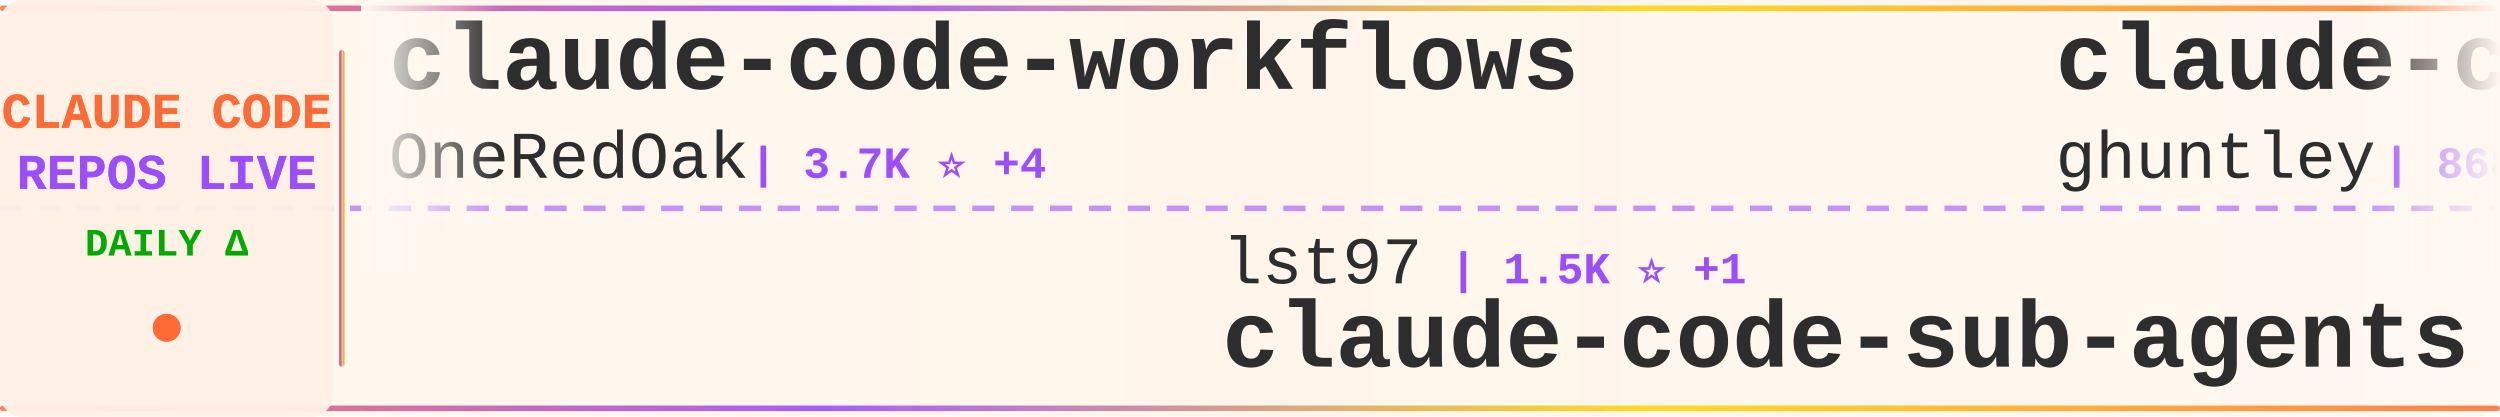
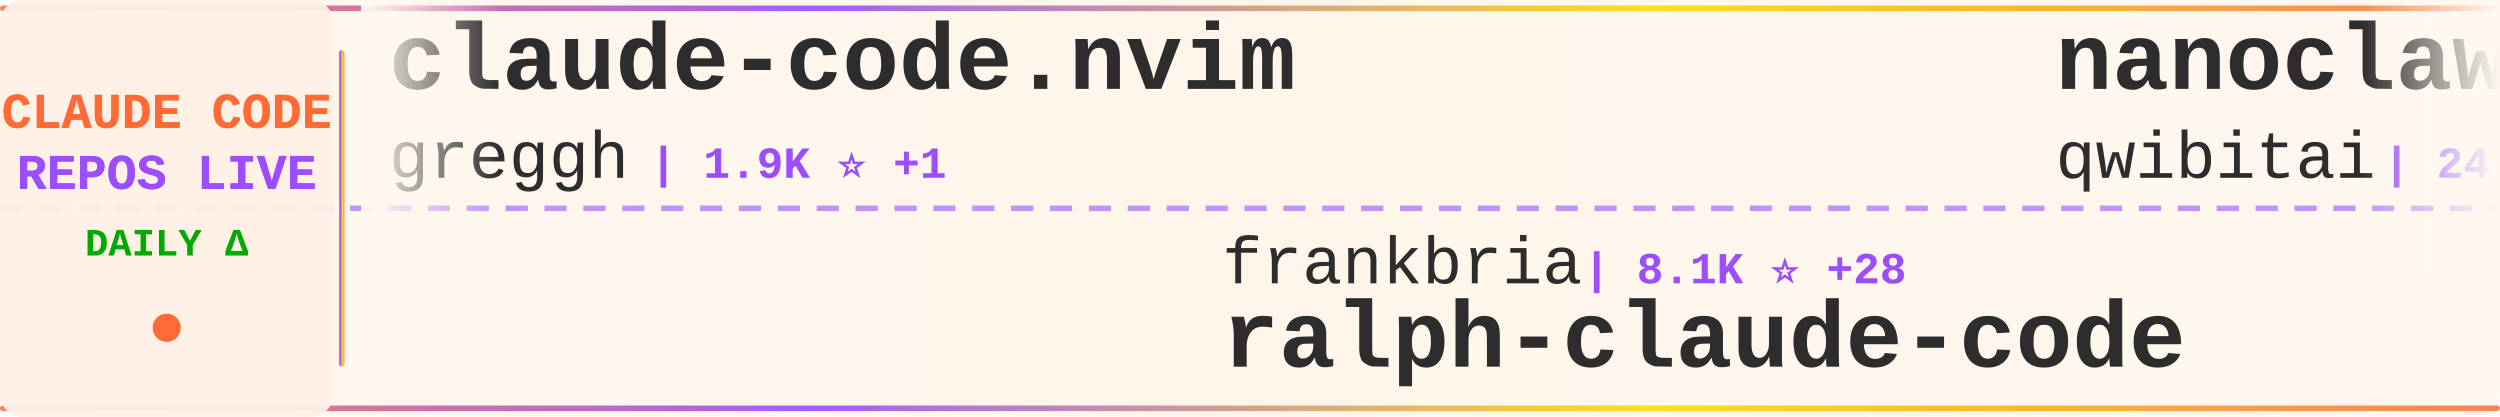
<svg xmlns="http://www.w3.org/2000/svg" width="900" height="150">
  <defs>
    <linearGradient id="tickerBg" x1="0%" y1="0%" x2="100%" y2="0%">
      <stop offset="0%" style="stop-color:#fff8f0;stop-opacity:0.98" />
      <stop offset="50%" style="stop-color:#fff5eb;stop-opacity:1" />
      <stop offset="100%" style="stop-color:#fff8f0;stop-opacity:0.98" />
    </linearGradient>
    <linearGradient id="borderGrad" x1="0%" y1="0%" x2="100%" y2="0%">
      <stop offset="0%" style="stop-color:#FF6B35;stop-opacity:0.85">
        <animate attributeName="stop-opacity" values="0.85;1;0.85" dur="2s" repeatCount="indefinite" />
      </stop>
      <stop offset="33%" style="stop-color:#9C4EFF;stop-opacity:0.9">
        <animate attributeName="stop-opacity" values="0.9;1;0.9" dur="2.2s" repeatCount="indefinite" />
      </stop>
      <stop offset="66%" style="stop-color:#FFD700;stop-opacity:0.85">
        <animate attributeName="stop-opacity" values="0.85;1;0.85" dur="1.8s" repeatCount="indefinite" />
      </stop>
      <stop offset="100%" style="stop-color:#FF6B35;stop-opacity:0.85">
        <animate attributeName="stop-opacity" values="0.85;1;0.85" dur="2s" repeatCount="indefinite" />
      </stop>
    </linearGradient>
    <filter id="textGlow">
      <feGaussianBlur stdDeviation="0.15" result="coloredBlur" />
      <feMerge>
        <feMergeNode in="coloredBlur" />
        <feMergeNode in="SourceGraphic" />
      </feMerge>
    </filter>
    <filter id="metricGlow">
      <feGaussianBlur stdDeviation="0.2" result="coloredBlur" />
      <feMerge>
        <feMergeNode in="coloredBlur" />
        <feMergeNode in="SourceGraphic" />
      </feMerge>
    </filter>
    <linearGradient id="leftFade" x1="0%" y1="0%" x2="100%" y2="0%">
      <stop offset="0%" style="stop-color:#fff8f0;stop-opacity:1" />
      <stop offset="100%" style="stop-color:#fff8f0;stop-opacity:0" />
    </linearGradient>
    <linearGradient id="rightFade" x1="0%" y1="0%" x2="100%" y2="0%">
      <stop offset="0%" style="stop-color:#fff8f0;stop-opacity:0" />
      <stop offset="100%" style="stop-color:#fff8f0;stop-opacity:1" />
    </linearGradient>
  </defs>
  <rect width="900" height="150" fill="url(#tickerBg)" rx="8" />
  <rect x="0" y="2" width="900" height="2" fill="url(#borderGrad)" rx="1" />
  <rect x="0" y="146" width="900" height="2" fill="url(#borderGrad)" rx="1" />
  <line x1="0" y1="75" x2="900" y2="75" stroke="#9C4EFF" stroke-width="2" stroke-dasharray="8 6" opacity="0.6" />
  <rect x="0" y="0" width="120" height="150" fill="#fff0e6" opacity="0.95" rx="8" />
  <text x="60" y="46" font-family="'Courier New', monospace" font-size="18" font-weight="bold" fill="#FF6B35" text-anchor="middle" filter="url(#textGlow)">
    CLAUDE CODE
  </text>
  <text x="60" y="68" font-family="'Courier New', monospace" font-size="18" font-weight="bold" fill="#9C4EFF" text-anchor="middle" filter="url(#textGlow)">
    REPOS LIVE
  </text>
  <text x="60" y="92" font-family="'Courier New', monospace" font-size="14" font-weight="bold" fill="#00aa00" text-anchor="middle">
    DAILY Δ
  </text>
  <circle cx="60" cy="118" r="5" fill="#FF6B35" filter="url(#metricGlow)">
    <animate attributeName="r" values="4;6;4" dur="1.5s" repeatCount="indefinite" />
    <animate attributeName="opacity" values="0.6;1;0.6" dur="1.5s" repeatCount="indefinite" />
  </circle>
  <rect x="122" y="18" width="2" height="114" fill="url(#borderGrad)" rx="1" />
  <clipPath id="tickerClip">
    <rect x="130" y="0" width="770" height="150" />
  </clipPath>
  <g clip-path="url(#tickerClip)">
    <g id="tickerItems">
      <animateTransform attributeName="transform" attributeType="XML" type="translate" from="0 0" to="-3000 0" dur="54s" repeatCount="indefinite" />
      <g transform="translate(0, 0)">
+         <text x="140" y="32" font-family="'Courier New', monospace" font-size="34" font-weight="bold" fill="#2d2d2d">claude-code.nvim</text>
+         <text x="140" y="64" font-family="'Courier New', monospace" font-size="24" font-weight="normal" fill="#2d2d2d" opacity="1.0">greggh</text>
+         <text x="234" y="64" font-family="'Courier New', monospace" font-size="16" font-weight="bold" fill="#9C4EFF"> | 1.9K ⭐ +1</text>
+       </g>
+       <g transform="translate(300, 0)">
+         <text x="140" y="102" font-family="'Courier New', monospace" font-size="24" font-weight="normal" fill="#2d2d2d" opacity="1.0">frankbria</text>
+         <text x="270" y="102" font-family="'Courier New', monospace" font-size="16" font-weight="bold" fill="#9C4EFF"> | 8.1K ⭐ +28</text>
+         <text x="140" y="132" font-family="'Courier New', monospace" font-size="34" font-weight="bold" fill="#2d2d2d">ralph-claude-code</text>
+       </g>
+       <g transform="translate(600, 0)">
+         <text x="140" y="32" font-family="'Courier New', monospace" font-size="34" font-weight="bold" fill="#2d2d2d">nanoclaw</text>
+         <text x="140" y="64" font-family="'Courier New', monospace" font-size="24" font-weight="normal" fill="#2d2d2d" opacity="1.0">qwibitai</text>
+         <text x="258" y="64" font-family="'Courier New', monospace" font-size="16" font-weight="bold" fill="#9C4EFF"> | 24.8K ⭐ +170</text>
+       </g>
+       <g transform="translate(900, 0)">
+         <text x="140" y="102" font-family="'Courier New', monospace" font-size="24" font-weight="normal" fill="#2d2d2d" opacity="1.0">ChrisWiles</text>
+         <text x="282" y="102" font-family="'Courier New', monospace" font-size="16" font-weight="bold" fill="#9C4EFF"> | 5.6K ⭐ +4</text>
+         <text x="140" y="132" font-family="'Courier New', monospace" font-size="34" font-weight="bold" fill="#2d2d2d">claude-code-showcase</text>
+       </g>
+       <g transform="translate(1200, 0)">
+         <text x="140" y="32" font-family="'Courier New', monospace" font-size="34" font-weight="bold" fill="#2d2d2d">ralph</text>
+         <text x="140" y="64" font-family="'Courier New', monospace" font-size="24" font-weight="normal" fill="#2d2d2d" opacity="1.0">snarktank</text>
+         <text x="270" y="64" font-family="'Courier New', monospace" font-size="16" font-weight="bold" fill="#9C4EFF"> | 13.5K ⭐ +56</text>
+       </g>
+       <g transform="translate(1500, 0)">
+         <text x="140" y="102" font-family="'Courier New', monospace" font-size="24" font-weight="normal" fill="#2d2d2d" opacity="1.0">steipete</text>
+         <text x="258" y="102" font-family="'Courier New', monospace" font-size="16" font-weight="bold" fill="#9C4EFF"> | 1.2K ⭐ +6</text>
+         <text x="140" y="132" font-family="'Courier New', monospace" font-size="34" font-weight="bold" fill="#2d2d2d">claude-code-mcp</text>
+       </g>
+       <g transform="translate(1800, 0)">
+         <text x="140" y="32" font-family="'Courier New', monospace" font-size="34" font-weight="bold" fill="#2d2d2d">Claude-Code</text>
+         <text x="140" y="64" font-family="'Courier New', monospace" font-size="24" font-weight="normal" fill="#2d2d2d" opacity="1.0">lyconear</text>
+         <text x="258" y="64" font-family="'Courier New', monospace" font-size="16" font-weight="bold" fill="#9C4EFF"> | 4 ⭐</text>
+       </g>
+       <g transform="translate(2100, 0)">
+         <text x="140" y="102" font-family="'Courier New', monospace" font-size="24" font-weight="normal" fill="#2d2d2d" opacity="1.0">Maciek-roboblog</text>
+         <text x="342" y="102" font-family="'Courier New', monospace" font-size="16" font-weight="bold" fill="#9C4EFF"> | 7.1K ⭐ +17</text>
+         <text x="140" y="132" font-family="'Courier New', monospace" font-size="34" font-weight="bold" fill="#2d2d2d">Claude-Code-Usage-Monito...</text>
+       </g>
+       <g transform="translate(2400, 0)">
        <text x="140" y="32" font-family="'Courier New', monospace" font-size="34" font-weight="bold" fill="#2d2d2d">claude-code-workflows</text>
        <text x="140" y="64" font-family="'Courier New', monospace" font-size="24" font-weight="normal" fill="#2d2d2d" opacity="1.0">OneRedOak</text>
-         <text x="270" y="64" font-family="'Courier New', monospace" font-size="16" font-weight="bold" fill="#9C4EFF"> | 3.7K ⭐ +4</text>
-       </g>
-       <g transform="translate(300, 0)">
-         <text x="140" y="102" font-family="'Courier New', monospace" font-size="24" font-weight="normal" fill="#2d2d2d" opacity="1.0">lst97</text>
-         <text x="222" y="102" font-family="'Courier New', monospace" font-size="16" font-weight="bold" fill="#9C4EFF"> | 1.5K ⭐ +1</text>
-         <text x="140" y="132" font-family="'Courier New', monospace" font-size="34" font-weight="bold" fill="#2d2d2d">claude-code-sub-agents</text>
-       </g>
-       <g transform="translate(600, 0)">
-         <text x="140" y="32" font-family="'Courier New', monospace" font-size="34" font-weight="bold" fill="#2d2d2d">claude-code-source-code-...</text>
-         <text x="140" y="64" font-family="'Courier New', monospace" font-size="24" font-weight="normal" fill="#2d2d2d" opacity="1.0">ghuntley</text>
-         <text x="258" y="64" font-family="'Courier New', monospace" font-size="16" font-weight="bold" fill="#9C4EFF"> | 868 ⭐ +1</text>
-       </g>
-       <g transform="translate(900, 0)">
-         <text x="140" y="102" font-family="'Courier New', monospace" font-size="24" font-weight="normal" fill="#2d2d2d" opacity="1.0">kodu-ai</text>
-         <text x="246" y="102" font-family="'Courier New', monospace" font-size="16" font-weight="bold" fill="#9C4EFF"> | 5.3K ⭐</text>
-         <text x="140" y="132" font-family="'Courier New', monospace" font-size="34" font-weight="bold" fill="#2d2d2d">claude-coder</text>
-       </g>
-       <g transform="translate(1200, 0)">
-         <text x="140" y="32" font-family="'Courier New', monospace" font-size="34" font-weight="bold" fill="#2d2d2d">claude-code-cheat-sheet</text>
-         <text x="140" y="64" font-family="'Courier New', monospace" font-size="24" font-weight="normal" fill="#2d2d2d" opacity="1.0">Njengah</text>
-         <text x="246" y="64" font-family="'Courier New', monospace" font-size="16" font-weight="bold" fill="#9C4EFF"> | 1.5K ⭐ +5</text>
-       </g>
-       <g transform="translate(1500, 0)">
-         <text x="140" y="102" font-family="'Courier New', monospace" font-size="24" font-weight="normal" fill="#2d2d2d" opacity="1.0">revfactory</text>
-         <text x="282" y="102" font-family="'Courier New', monospace" font-size="16" font-weight="bold" fill="#9C4EFF"> | 762 ⭐</text>
-         <text x="140" y="132" font-family="'Courier New', monospace" font-size="34" font-weight="bold" fill="#2d2d2d">claude-code-mastering</text>
-       </g>
-       <g transform="translate(1800, 0)">
-         <text x="140" y="32" font-family="'Courier New', monospace" font-size="34" font-weight="bold" fill="#2d2d2d">opencode</text>
-         <text x="140" y="64" font-family="'Courier New', monospace" font-size="24" font-weight="normal" fill="#2d2d2d" opacity="1.0">anomalyco</text>
-         <text x="270" y="64" font-family="'Courier New', monospace" font-size="16" font-weight="bold" fill="#9C4EFF"> | 127.6K ⭐ +906</text>
-       </g>
-       <g transform="translate(2100, 0)">
-         <text x="140" y="102" font-family="'Courier New', monospace" font-size="24" font-weight="normal" fill="#2d2d2d" opacity="1.0">nishimoto265</text>
-         <text x="306" y="102" font-family="'Courier New', monospace" font-size="16" font-weight="bold" fill="#9C4EFF"> | 495 ⭐</text>
-         <text x="140" y="132" font-family="'Courier New', monospace" font-size="34" font-weight="bold" fill="#2d2d2d">Claude-Code-Communicatio...</text>
-       </g>
-       <g transform="translate(2400, 0)">
-         <text x="140" y="32" font-family="'Courier New', monospace" font-size="34" font-weight="bold" fill="#2d2d2d">claude-code-action</text>
-         <text x="140" y="64" font-family="'Courier New', monospace" font-size="24" font-weight="normal" fill="#2d2d2d" opacity="1.0">anthropics</text>
-         <text x="282" y="64" font-family="'Courier New', monospace" font-size="16" font-weight="bold" fill="#9C4EFF"> | 6.4K ⭐ +21</text>
+         <text x="270" y="64" font-family="'Courier New', monospace" font-size="16" font-weight="bold" fill="#9C4EFF"> | 3.7K ⭐ +2</text>
      </g>
      <g transform="translate(2700, 0)">
-         <text x="140" y="102" font-family="'Courier New', monospace" font-size="24" font-weight="normal" fill="#2d2d2d" opacity="1.0">disler</text>
-         <text x="234" y="102" font-family="'Courier New', monospace" font-size="16" font-weight="bold" fill="#9C4EFF"> | 3.4K ⭐ +9</text>
-         <text x="140" y="132" font-family="'Courier New', monospace" font-size="34" font-weight="bold" fill="#2d2d2d">claude-code-hooks-master...</text>
+         <text x="140" y="102" font-family="'Courier New', monospace" font-size="24" font-weight="normal" fill="#2d2d2d" opacity="1.0">anomalyco</text>
+         <text x="270" y="102" font-family="'Courier New', monospace" font-size="16" font-weight="bold" fill="#9C4EFF"> | 127.7K ⭐ +808</text>
+         <text x="140" y="132" font-family="'Courier New', monospace" font-size="34" font-weight="bold" fill="#2d2d2d">opencode</text>
      </g>
      <g transform="translate(3000, 0)">
-         <text x="140" y="32" font-family="'Courier New', monospace" font-size="34" font-weight="bold" fill="#2d2d2d">claude-code-workflows</text>
-         <text x="140" y="64" font-family="'Courier New', monospace" font-size="24" font-weight="normal" fill="#2d2d2d" opacity="1.0">OneRedOak</text>
-         <text x="270" y="64" font-family="'Courier New', monospace" font-size="16" font-weight="bold" fill="#9C4EFF"> | 3.7K ⭐ +4</text>
+         <text x="140" y="32" font-family="'Courier New', monospace" font-size="34" font-weight="bold" fill="#2d2d2d">claude-code.nvim</text>
+         <text x="140" y="64" font-family="'Courier New', monospace" font-size="24" font-weight="normal" fill="#2d2d2d" opacity="1.0">greggh</text>
+         <text x="234" y="64" font-family="'Courier New', monospace" font-size="16" font-weight="bold" fill="#9C4EFF"> | 1.9K ⭐ +1</text>
      </g>
      <g transform="translate(3300, 0)">
-         <text x="140" y="102" font-family="'Courier New', monospace" font-size="24" font-weight="normal" fill="#2d2d2d" opacity="1.0">lst97</text>
-         <text x="222" y="102" font-family="'Courier New', monospace" font-size="16" font-weight="bold" fill="#9C4EFF"> | 1.5K ⭐ +1</text>
-         <text x="140" y="132" font-family="'Courier New', monospace" font-size="34" font-weight="bold" fill="#2d2d2d">claude-code-sub-agents</text>
+         <text x="140" y="102" font-family="'Courier New', monospace" font-size="24" font-weight="normal" fill="#2d2d2d" opacity="1.0">frankbria</text>
+         <text x="270" y="102" font-family="'Courier New', monospace" font-size="16" font-weight="bold" fill="#9C4EFF"> | 8.1K ⭐ +28</text>
+         <text x="140" y="132" font-family="'Courier New', monospace" font-size="34" font-weight="bold" fill="#2d2d2d">ralph-claude-code</text>
      </g>
      <g transform="translate(3600, 0)">
-         <text x="140" y="32" font-family="'Courier New', monospace" font-size="34" font-weight="bold" fill="#2d2d2d">claude-code-source-code-...</text>
-         <text x="140" y="64" font-family="'Courier New', monospace" font-size="24" font-weight="normal" fill="#2d2d2d" opacity="1.0">ghuntley</text>
-         <text x="258" y="64" font-family="'Courier New', monospace" font-size="16" font-weight="bold" fill="#9C4EFF"> | 868 ⭐ +1</text>
+         <text x="140" y="32" font-family="'Courier New', monospace" font-size="34" font-weight="bold" fill="#2d2d2d">nanoclaw</text>
+         <text x="140" y="64" font-family="'Courier New', monospace" font-size="24" font-weight="normal" fill="#2d2d2d" opacity="1.0">qwibitai</text>
+         <text x="258" y="64" font-family="'Courier New', monospace" font-size="16" font-weight="bold" fill="#9C4EFF"> | 24.8K ⭐ +170</text>
      </g>
      <g transform="translate(3900, 0)">
-         <text x="140" y="102" font-family="'Courier New', monospace" font-size="24" font-weight="normal" fill="#2d2d2d" opacity="1.0">kodu-ai</text>
-         <text x="246" y="102" font-family="'Courier New', monospace" font-size="16" font-weight="bold" fill="#9C4EFF"> | 5.3K ⭐</text>
-         <text x="140" y="132" font-family="'Courier New', monospace" font-size="34" font-weight="bold" fill="#2d2d2d">claude-coder</text>
+         <text x="140" y="102" font-family="'Courier New', monospace" font-size="24" font-weight="normal" fill="#2d2d2d" opacity="1.0">ChrisWiles</text>
+         <text x="282" y="102" font-family="'Courier New', monospace" font-size="16" font-weight="bold" fill="#9C4EFF"> | 5.6K ⭐ +4</text>
+         <text x="140" y="132" font-family="'Courier New', monospace" font-size="34" font-weight="bold" fill="#2d2d2d">claude-code-showcase</text>
      </g>
    </g>
  </g>
  <rect x="130" y="0" width="50" height="100" fill="url(#leftFade)" />
  <rect x="850" y="0" width="50" height="100" fill="url(#rightFade)" />
</svg>
